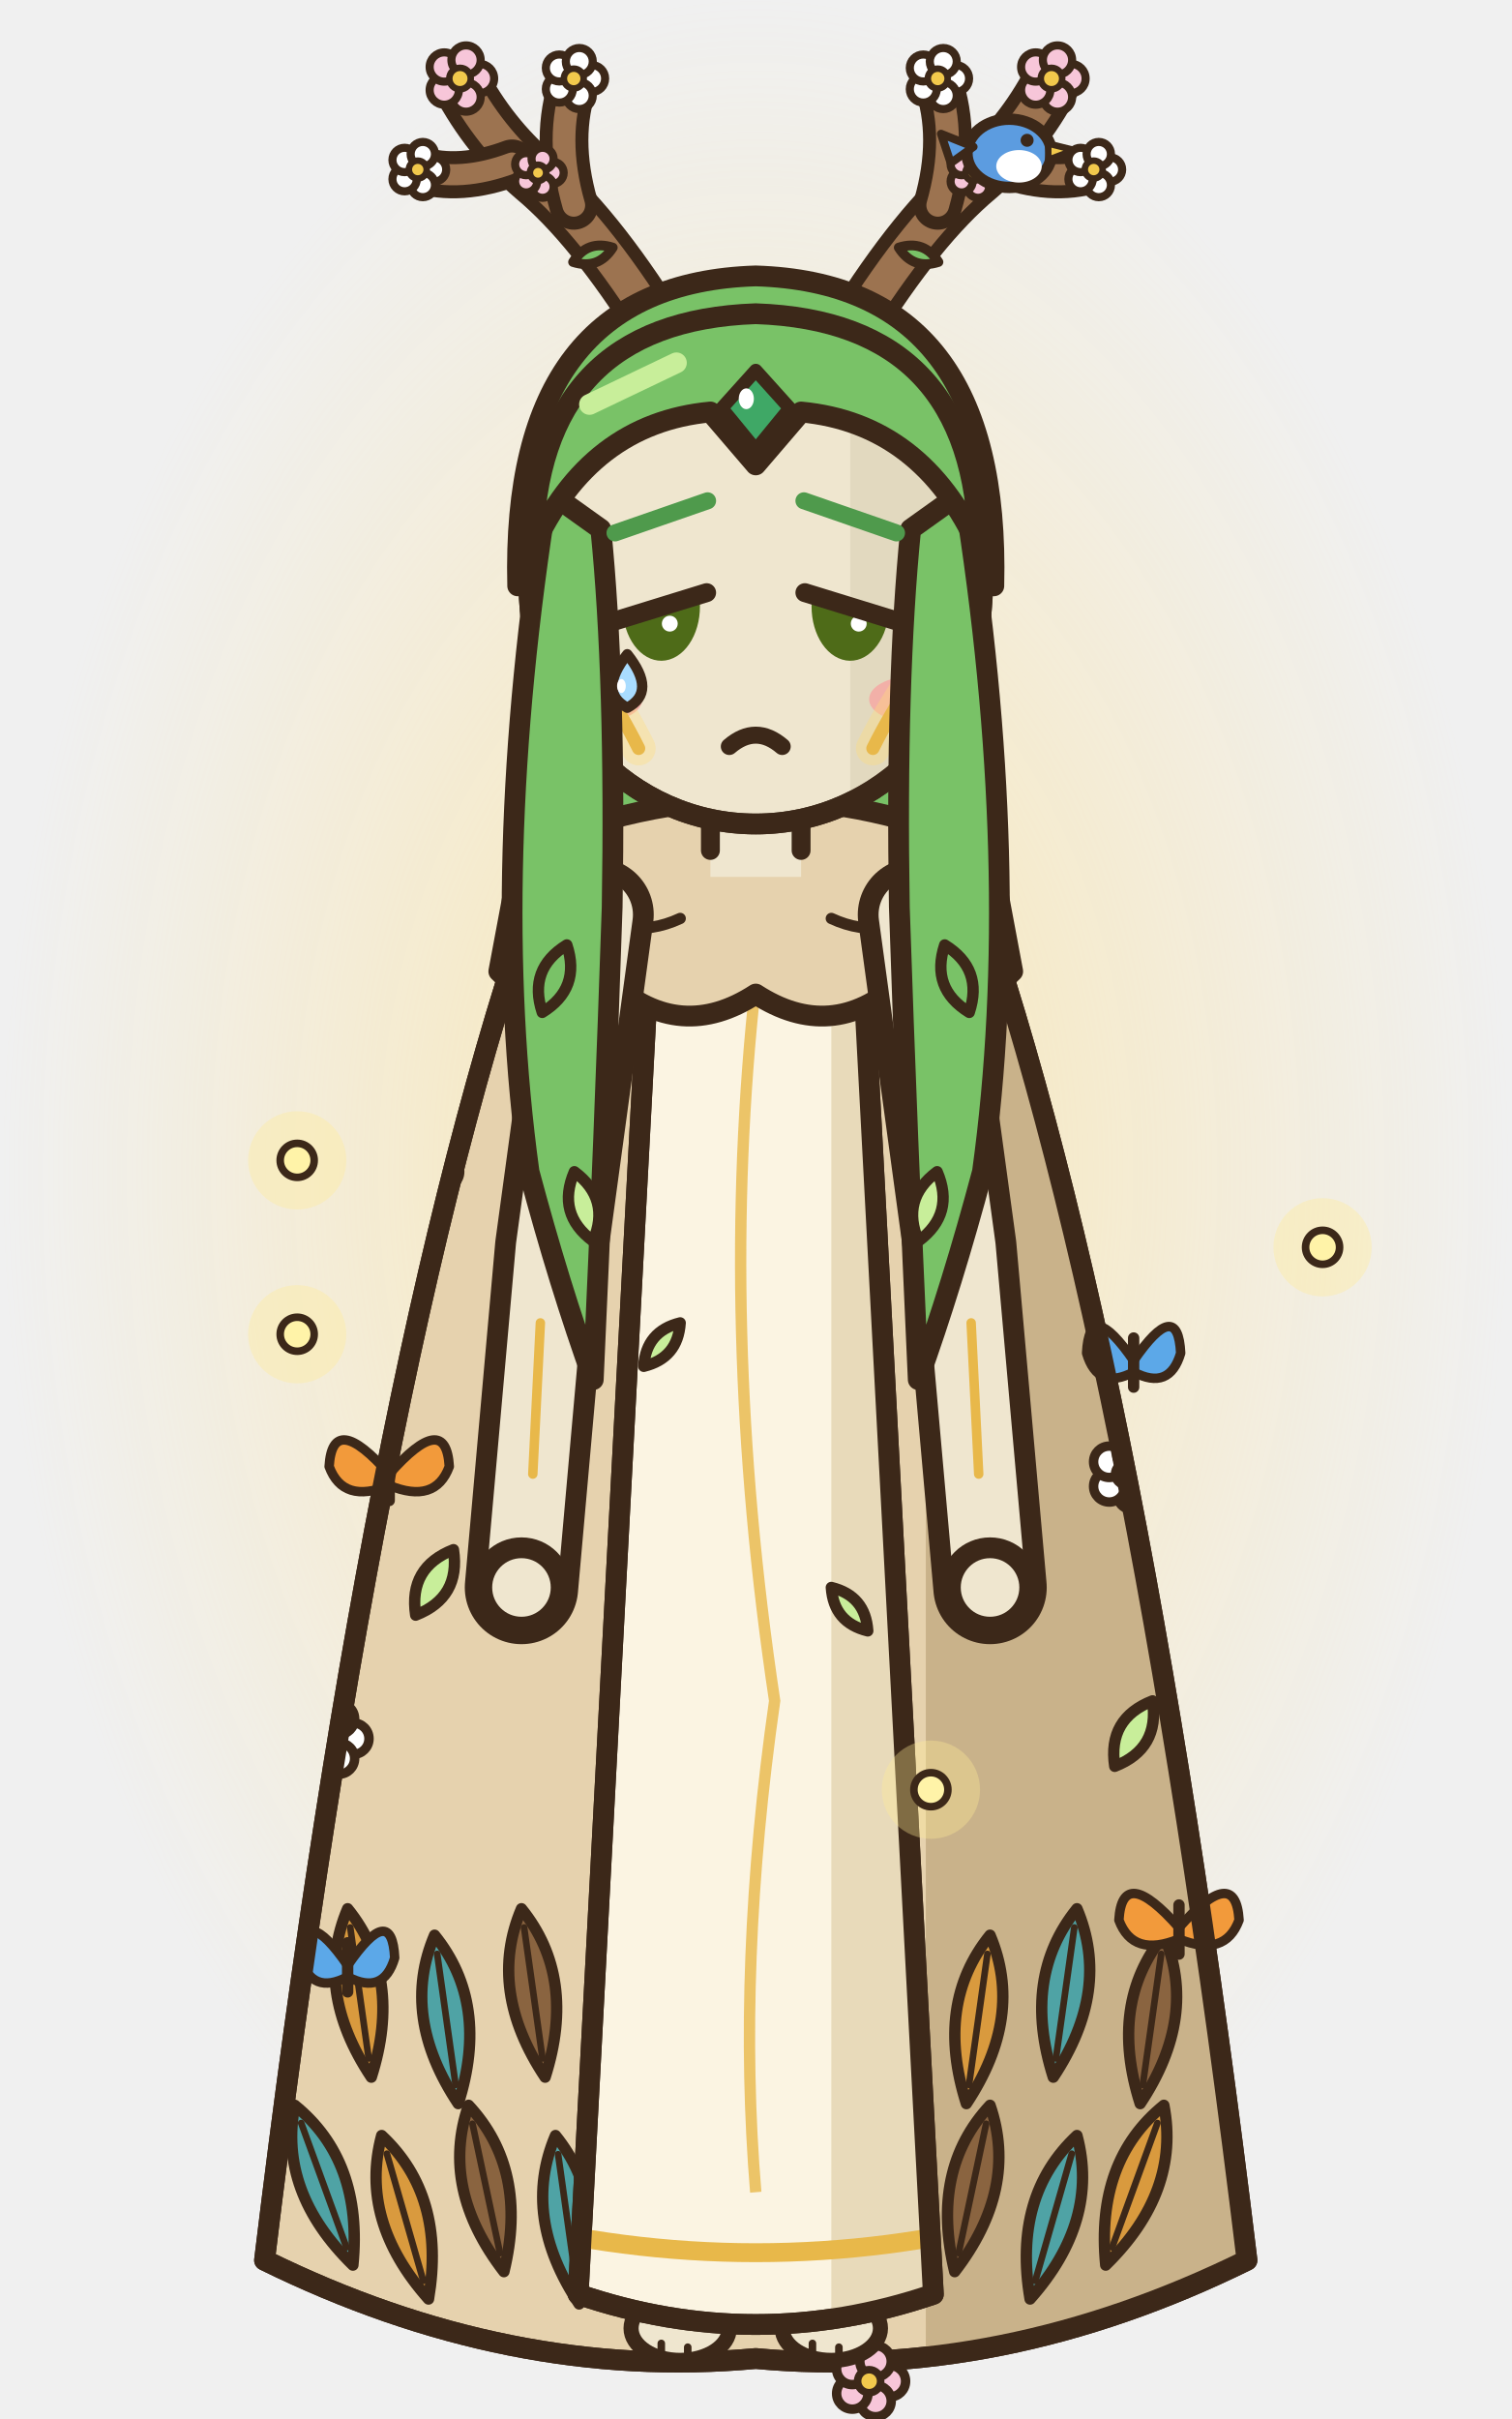
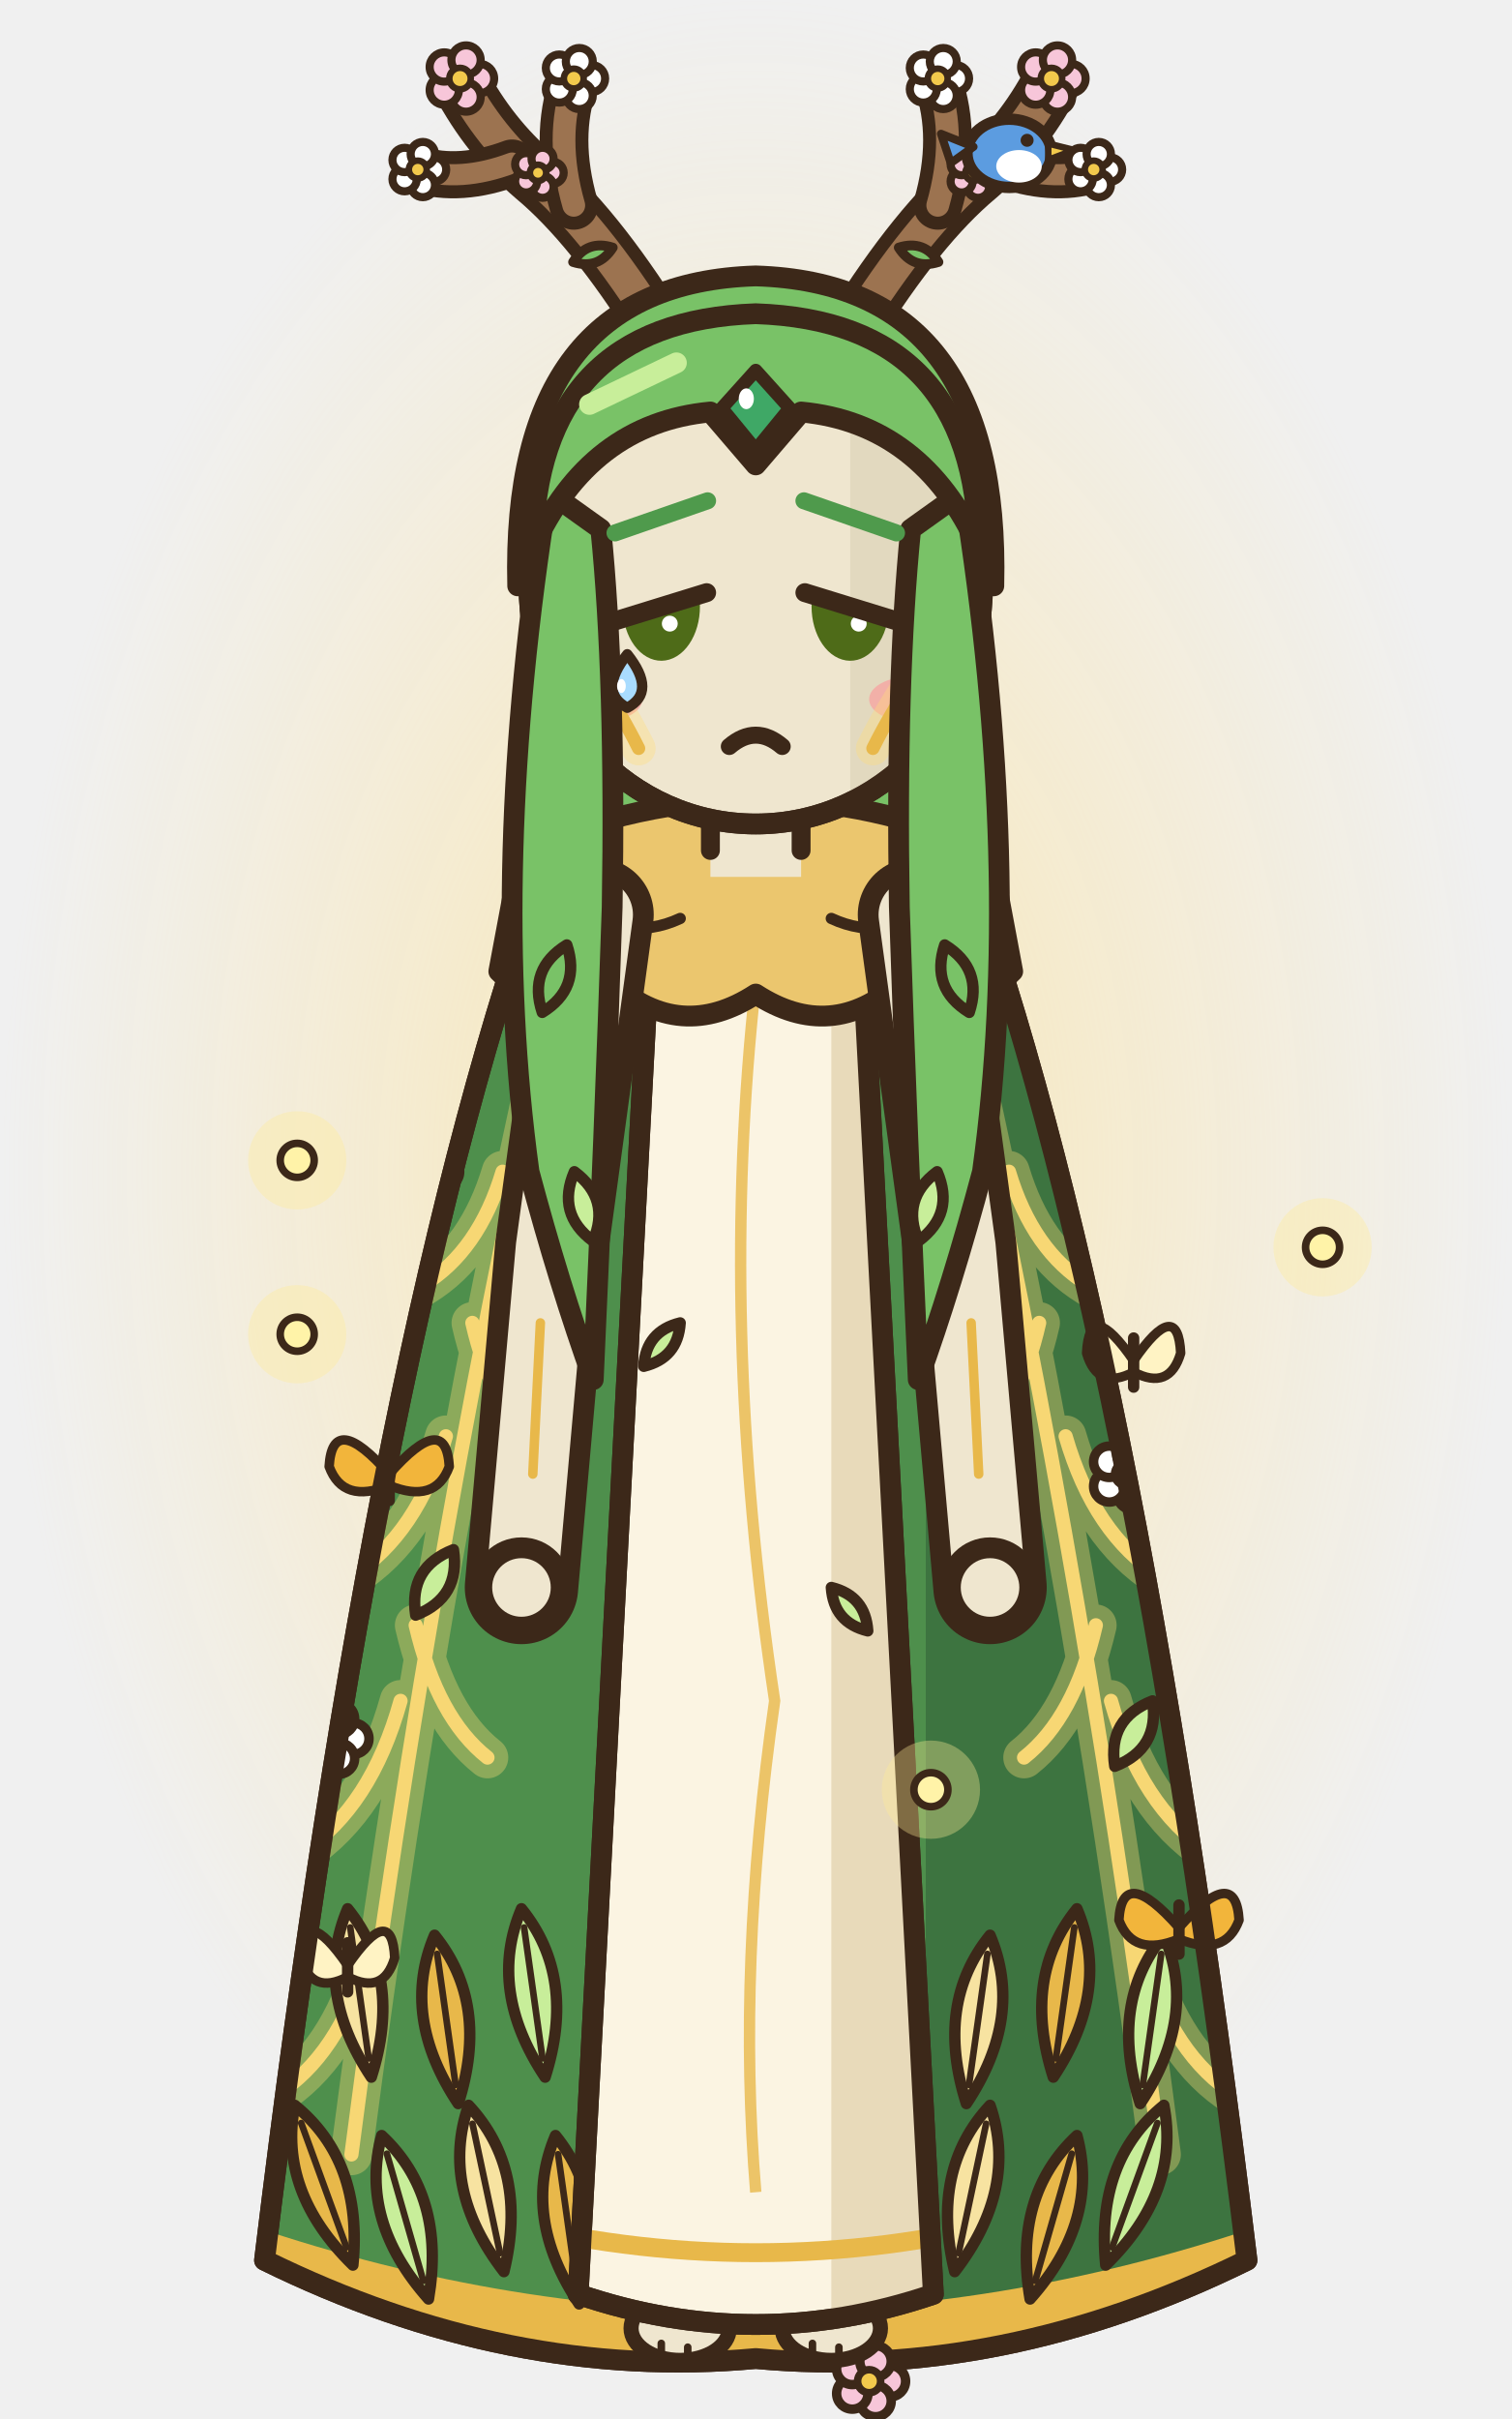
<svg xmlns="http://www.w3.org/2000/svg" width="80" height="128" viewBox="0 0 80 128">
  <defs>
    <radialGradient id="anfrontrepos0g">
      <stop offset="0" stop-color="rgb(255,225,140)" stop-opacity="0.6" />
      <stop offset="1" stop-color="rgb(255,225,140)" stop-opacity="0" />
    </radialGradient>
  </defs>
  <ellipse cx="40" cy="62" rx="40" ry="62" fill="url(#anfrontrepos0g)" />
  <circle cx="15.73" cy="61.4" r="2.6" fill="rgb(255,236,150)" fill-opacity="0.35" />
  <ellipse cx="15.73" cy="61.4" rx="0.9" ry="0.9" fill="#FFF3A8" stroke="#3C2819" stroke-width="0.4" stroke-linejoin="round" stroke-linecap="round" />
  <circle cx="49.27" cy="37.3" r="2.6" fill="rgb(255,236,150)" fill-opacity="0.35" />
  <ellipse cx="49.27" cy="37.3" rx="0.9" ry="0.9" fill="#FFF3A8" stroke="#3C2819" stroke-width="0.4" stroke-linejoin="round" stroke-linecap="round" />
  <g transform="translate(0 0)">
    <path d="M28.6,24 Q27.6,40 28.4,56 L51.6,56 Q52.4,40 51.4,24 Z" fill="#79C267" stroke="#3C2819" stroke-width="1.1" stroke-linejoin="round" stroke-linecap="round" />
    <path d="M28.6,24 Q27.6,40 28.4,56 L51.6,56 Q52.4,40 51.4,24 Z" fill="none" stroke="#3C2819" stroke-width="1.1" stroke-linejoin="round" stroke-linecap="round" />
-     <path d="M29,45.4 Q40,40.6 51,45.4 Q60,70 66,119.6 Q53,126 40,124.8 Q27,126 14,119.6 Q20,70 29,45.4 Z" fill="#E6D2AE" stroke="#3C2819" stroke-width="1.1" stroke-linejoin="round" stroke-linecap="round" />
+     <path d="M29,45.4 Q40,40.6 51,45.4 Q60,70 66,119.6 Q53,126 40,124.8 Q27,126 14,119.6 Q20,70 29,45.4 Z" fill="#4E8F4C" stroke="#3C2819" stroke-width="1.1" stroke-linejoin="round" stroke-linecap="round" />
    <clipPath id="anfrontrepos0c">
      <path d="M29,45.4 Q40,40.6 51,45.4 Q60,70 66,119.6 Q53,126 40,124.8 Q27,126 14,119.6 Q20,70 29,45.4 Z" />
    </clipPath>
    <g clip-path="url(#anfrontrepos0c)">
-       <rect x="49" y="40" width="20" height="90" fill="#C9B28A" />
+       <rect x="49" y="40" width="20" height="90" fill="#3D7440" />
+       <path d="M50,50 Q57,80 61.4,114 M53.4,62 Q54.66,66.2 57.6,68 M56.4,76 Q57.9,81.18 61.4,83.4 M58.8,90 Q60.36,95.6 64,98 M60.4,103 Q61.78,108.32 65,110.6 M55,70 Q53.98,74.48 51.6,76.4 M58,86 Q56.86,90.9 54.2,93 M30,50 Q23,80 18.6,114 M26.6,62 Q25.34,66.2 22.4,68 M23.6,76 Q22.1,81.18 18.6,83.4 M21.2,90 Q19.64,95.6 16,98 M19.6,103 Q18.22,108.32 15,110.6 M25,70 Q26.02,74.48 28.4,76.4 M22,86 Q23.14,90.9 25.8,93" fill="none" stroke="rgb(255,220,120)" stroke-width="2.2" stroke-linecap="round" opacity="0.35" />
+       <path d="M50,50 Q57,80 61.4,114 M53.4,62 Q54.66,66.2 57.6,68 M56.4,76 Q57.9,81.18 61.4,83.4 M58.8,90 Q60.36,95.6 64,98 M60.4,103 Q61.78,108.32 65,110.6 M55,70 Q53.98,74.48 51.6,76.4 M58,86 Q56.86,90.9 54.2,93 M30,50 Q23,80 18.6,114 M26.6,62 Q25.34,66.2 22.4,68 M23.6,76 Q22.1,81.18 18.6,83.4 M21.2,90 Q19.64,95.6 16,98 M19.6,103 Q18.22,108.32 15,110.6 M25,70 Q26.02,74.48 28.4,76.4 M22,86 Q23.14,90.9 25.8,93" fill="none" stroke="#F7D774" stroke-width="0.75" stroke-linecap="round" />
+       <path d="M12,118.6 Q40,128.4 68,118.6" fill="none" stroke="#E8B84A" stroke-width="2.4" />
      <g transform="translate(15.6 111.4) rotate(-20)">
-         <path d="M0,0 Q2.4,4 0,9 Q-2.4,4 0,0 Z" fill="#4FA3A5" stroke="#3C2819" stroke-width="0.6" stroke-linejoin="round" stroke-linecap="round" />
+         <path d="M0,0 Q2.4,4 0,9 Q-2.4,4 0,0 Z" fill="#E8B84A" stroke="#3C2819" stroke-width="0.6" stroke-linejoin="round" stroke-linecap="round" />
        <line x1="0" y1="1" x2="0" y2="8" stroke="#3C2819" stroke-width="0.35" stroke-linecap="round" />
      </g>
      <g transform="translate(20.2 113) rotate(-16)">
-         <path d="M0,0 Q2.4,4 0,9 Q-2.4,4 0,0 Z" fill="#D99A3E" stroke="#3C2819" stroke-width="0.6" stroke-linejoin="round" stroke-linecap="round" />
+         <path d="M0,0 Q2.4,4 0,9 Q-2.4,4 0,0 Z" fill="#C8EE9A" stroke="#3C2819" stroke-width="0.6" stroke-linejoin="round" stroke-linecap="round" />
        <line x1="0" y1="1" x2="0" y2="8" stroke="#3C2819" stroke-width="0.35" stroke-linecap="round" />
      </g>
      <g transform="translate(24.8 111.4) rotate(-12)">
-         <path d="M0,0 Q2.4,4 0,9 Q-2.4,4 0,0 Z" fill="#8A6440" stroke="#3C2819" stroke-width="0.6" stroke-linejoin="round" stroke-linecap="round" />
+         <path d="M0,0 Q2.4,4 0,9 Q-2.4,4 0,0 Z" fill="#F7E3A1" stroke="#3C2819" stroke-width="0.6" stroke-linejoin="round" stroke-linecap="round" />
        <line x1="0" y1="1" x2="0" y2="8" stroke="#3C2819" stroke-width="0.35" stroke-linecap="round" />
      </g>
      <g transform="translate(29.4 113) rotate(-8)">
-         <path d="M0,0 Q2.4,4 0,9 Q-2.4,4 0,0 Z" fill="#4FA3A5" stroke="#3C2819" stroke-width="0.6" stroke-linejoin="round" stroke-linecap="round" />
+         <path d="M0,0 Q2.4,4 0,9 Q-2.4,4 0,0 Z" fill="#E8B84A" stroke="#3C2819" stroke-width="0.6" stroke-linejoin="round" stroke-linecap="round" />
        <line x1="0" y1="1" x2="0" y2="8" stroke="#3C2819" stroke-width="0.35" stroke-linecap="round" />
      </g>
      <g transform="translate(34 111.4) rotate(-4)">
-         <path d="M0,0 Q2.4,4 0,9 Q-2.4,4 0,0 Z" fill="#D99A3E" stroke="#3C2819" stroke-width="0.6" stroke-linejoin="round" stroke-linecap="round" />
+         <path d="M0,0 Q2.4,4 0,9 Q-2.4,4 0,0 Z" fill="#C8EE9A" stroke="#3C2819" stroke-width="0.6" stroke-linejoin="round" stroke-linecap="round" />
        <line x1="0" y1="1" x2="0" y2="8" stroke="#3C2819" stroke-width="0.35" stroke-linecap="round" />
      </g>
      <g transform="translate(38.6 113) rotate(0)">
-         <path d="M0,0 Q2.4,4 0,9 Q-2.4,4 0,0 Z" fill="#8A6440" stroke="#3C2819" stroke-width="0.6" stroke-linejoin="round" stroke-linecap="round" />
+         <path d="M0,0 Q2.4,4 0,9 Q-2.4,4 0,0 Z" fill="#F7E3A1" stroke="#3C2819" stroke-width="0.6" stroke-linejoin="round" stroke-linecap="round" />
        <line x1="0" y1="1" x2="0" y2="8" stroke="#3C2819" stroke-width="0.35" stroke-linecap="round" />
      </g>
      <g transform="translate(43.2 111.4) rotate(4)">
-         <path d="M0,0 Q2.4,4 0,9 Q-2.4,4 0,0 Z" fill="#4FA3A5" stroke="#3C2819" stroke-width="0.6" stroke-linejoin="round" stroke-linecap="round" />
+         <path d="M0,0 Q2.4,4 0,9 Q-2.4,4 0,0 Z" fill="#E8B84A" stroke="#3C2819" stroke-width="0.6" stroke-linejoin="round" stroke-linecap="round" />
        <line x1="0" y1="1" x2="0" y2="8" stroke="#3C2819" stroke-width="0.35" stroke-linecap="round" />
      </g>
      <g transform="translate(47.8 113) rotate(8)">
-         <path d="M0,0 Q2.4,4 0,9 Q-2.4,4 0,0 Z" fill="#D99A3E" stroke="#3C2819" stroke-width="0.6" stroke-linejoin="round" stroke-linecap="round" />
+         <path d="M0,0 Q2.4,4 0,9 Q-2.4,4 0,0 Z" fill="#C8EE9A" stroke="#3C2819" stroke-width="0.6" stroke-linejoin="round" stroke-linecap="round" />
        <line x1="0" y1="1" x2="0" y2="8" stroke="#3C2819" stroke-width="0.35" stroke-linecap="round" />
      </g>
      <g transform="translate(52.4 111.4) rotate(12)">
-         <path d="M0,0 Q2.4,4 0,9 Q-2.4,4 0,0 Z" fill="#8A6440" stroke="#3C2819" stroke-width="0.6" stroke-linejoin="round" stroke-linecap="round" />
+         <path d="M0,0 Q2.4,4 0,9 Q-2.4,4 0,0 Z" fill="#F7E3A1" stroke="#3C2819" stroke-width="0.6" stroke-linejoin="round" stroke-linecap="round" />
        <line x1="0" y1="1" x2="0" y2="8" stroke="#3C2819" stroke-width="0.35" stroke-linecap="round" />
      </g>
      <g transform="translate(57 113) rotate(16)">
-         <path d="M0,0 Q2.4,4 0,9 Q-2.4,4 0,0 Z" fill="#4FA3A5" stroke="#3C2819" stroke-width="0.6" stroke-linejoin="round" stroke-linecap="round" />
+         <path d="M0,0 Q2.4,4 0,9 Q-2.4,4 0,0 Z" fill="#E8B84A" stroke="#3C2819" stroke-width="0.6" stroke-linejoin="round" stroke-linecap="round" />
        <line x1="0" y1="1" x2="0" y2="8" stroke="#3C2819" stroke-width="0.35" stroke-linecap="round" />
      </g>
      <g transform="translate(61.6 111.4) rotate(20)">
-         <path d="M0,0 Q2.4,4 0,9 Q-2.4,4 0,0 Z" fill="#D99A3E" stroke="#3C2819" stroke-width="0.6" stroke-linejoin="round" stroke-linecap="round" />
+         <path d="M0,0 Q2.4,4 0,9 Q-2.4,4 0,0 Z" fill="#C8EE9A" stroke="#3C2819" stroke-width="0.6" stroke-linejoin="round" stroke-linecap="round" />
        <line x1="0" y1="1" x2="0" y2="8" stroke="#3C2819" stroke-width="0.35" stroke-linecap="round" />
      </g>
      <g transform="translate(18.4 101) rotate(-8)">
-         <path d="M0,0 Q2.4,4 0,9 Q-2.4,4 0,0 Z" fill="#D99A3E" stroke="#3C2819" stroke-width="0.6" stroke-linejoin="round" stroke-linecap="round" />
+         <path d="M0,0 Q2.4,4 0,9 Q-2.4,4 0,0 Z" fill="#F7E3A1" stroke="#3C2819" stroke-width="0.6" stroke-linejoin="round" stroke-linecap="round" />
        <line x1="0" y1="1" x2="0" y2="8" stroke="#3C2819" stroke-width="0.35" stroke-linecap="round" />
      </g>
      <g transform="translate(23 102.4) rotate(-8)">
-         <path d="M0,0 Q2.4,4 0,9 Q-2.4,4 0,0 Z" fill="#4FA3A5" stroke="#3C2819" stroke-width="0.6" stroke-linejoin="round" stroke-linecap="round" />
+         <path d="M0,0 Q2.4,4 0,9 Q-2.4,4 0,0 Z" fill="#E8B84A" stroke="#3C2819" stroke-width="0.6" stroke-linejoin="round" stroke-linecap="round" />
        <line x1="0" y1="1" x2="0" y2="8" stroke="#3C2819" stroke-width="0.35" stroke-linecap="round" />
      </g>
      <g transform="translate(27.6 101) rotate(-8)">
-         <path d="M0,0 Q2.4,4 0,9 Q-2.4,4 0,0 Z" fill="#8A6440" stroke="#3C2819" stroke-width="0.6" stroke-linejoin="round" stroke-linecap="round" />
+         <path d="M0,0 Q2.4,4 0,9 Q-2.4,4 0,0 Z" fill="#C8EE9A" stroke="#3C2819" stroke-width="0.6" stroke-linejoin="round" stroke-linecap="round" />
        <line x1="0" y1="1" x2="0" y2="8" stroke="#3C2819" stroke-width="0.35" stroke-linecap="round" />
      </g>
      <g transform="translate(52.4 102.4) rotate(8)">
-         <path d="M0,0 Q2.4,4 0,9 Q-2.4,4 0,0 Z" fill="#D99A3E" stroke="#3C2819" stroke-width="0.6" stroke-linejoin="round" stroke-linecap="round" />
+         <path d="M0,0 Q2.4,4 0,9 Q-2.4,4 0,0 Z" fill="#F7E3A1" stroke="#3C2819" stroke-width="0.6" stroke-linejoin="round" stroke-linecap="round" />
        <line x1="0" y1="1" x2="0" y2="8" stroke="#3C2819" stroke-width="0.35" stroke-linecap="round" />
      </g>
      <g transform="translate(57 101) rotate(8)">
-         <path d="M0,0 Q2.4,4 0,9 Q-2.4,4 0,0 Z" fill="#4FA3A5" stroke="#3C2819" stroke-width="0.6" stroke-linejoin="round" stroke-linecap="round" />
+         <path d="M0,0 Q2.4,4 0,9 Q-2.4,4 0,0 Z" fill="#E8B84A" stroke="#3C2819" stroke-width="0.6" stroke-linejoin="round" stroke-linecap="round" />
        <line x1="0" y1="1" x2="0" y2="8" stroke="#3C2819" stroke-width="0.35" stroke-linecap="round" />
      </g>
      <g transform="translate(61.6 102.4) rotate(8)">
-         <path d="M0,0 Q2.4,4 0,9 Q-2.4,4 0,0 Z" fill="#8A6440" stroke="#3C2819" stroke-width="0.6" stroke-linejoin="round" stroke-linecap="round" />
+         <path d="M0,0 Q2.4,4 0,9 Q-2.4,4 0,0 Z" fill="#C8EE9A" stroke="#3C2819" stroke-width="0.6" stroke-linejoin="round" stroke-linecap="round" />
        <line x1="0" y1="1" x2="0" y2="8" stroke="#3C2819" stroke-width="0.35" stroke-linecap="round" />
      </g>
      <g transform="translate(19 70) rotate(-30)">
-         <path d="M0,0 Q1.6,2 0,4 Q-1.6,2 0,0 Z" fill="#79C267" stroke="#3C2819" stroke-width="0.6" stroke-linejoin="round" stroke-linecap="round" />
+         <path d="M0,0 Q1.6,2 0,4 Q-1.6,2 0,0 Z" fill="#E8B84A" stroke="#3C2819" stroke-width="0.6" stroke-linejoin="round" stroke-linecap="round" />
      </g>
      <g transform="translate(24 82) rotate(30)">
        <path d="M0,0 Q1.6,2 0,4 Q-1.6,2 0,0 Z" fill="#C8EE9A" stroke="#3C2819" stroke-width="0.6" stroke-linejoin="round" stroke-linecap="round" />
      </g>
      <g transform="translate(58 66) rotate(-30)">
-         <path d="M0,0 Q1.6,2 0,4 Q-1.6,2 0,0 Z" fill="#79C267" stroke="#3C2819" stroke-width="0.6" stroke-linejoin="round" stroke-linecap="round" />
+         <path d="M0,0 Q1.6,2 0,4 Q-1.6,2 0,0 Z" fill="#E8B84A" stroke="#3C2819" stroke-width="0.6" stroke-linejoin="round" stroke-linecap="round" />
      </g>
      <g transform="translate(61 90) rotate(30)">
        <path d="M0,0 Q1.6,2 0,4 Q-1.6,2 0,0 Z" fill="#C8EE9A" stroke="#3C2819" stroke-width="0.6" stroke-linejoin="round" stroke-linecap="round" />
      </g>
      <ellipse cx="23.5" cy="62" rx="0.83" ry="0.83" fill="#FFFFFF" stroke="#3C2819" stroke-width="0.5" stroke-linejoin="round" stroke-linecap="round" />
      <ellipse cx="22.74" cy="63.05" rx="0.83" ry="0.83" fill="#FFFFFF" stroke="#3C2819" stroke-width="0.5" stroke-linejoin="round" stroke-linecap="round" />
      <ellipse cx="21.51" cy="62.65" rx="0.83" ry="0.83" fill="#FFFFFF" stroke="#3C2819" stroke-width="0.5" stroke-linejoin="round" stroke-linecap="round" />
      <ellipse cx="21.51" cy="61.35" rx="0.83" ry="0.83" fill="#FFFFFF" stroke="#3C2819" stroke-width="0.5" stroke-linejoin="round" stroke-linecap="round" />
      <ellipse cx="22.74" cy="60.95" rx="0.83" ry="0.83" fill="#FFFFFF" stroke="#3C2819" stroke-width="0.5" stroke-linejoin="round" stroke-linecap="round" />
      <ellipse cx="22.4" cy="62" rx="0.61" ry="0.61" fill="#F2C94C" stroke="#3C2819" stroke-width="0.4" stroke-linejoin="round" stroke-linecap="round" />
      <ellipse cx="60.7" cy="78" rx="0.83" ry="0.83" fill="#FFFFFF" stroke="#3C2819" stroke-width="0.5" stroke-linejoin="round" stroke-linecap="round" />
      <ellipse cx="59.94" cy="79.05" rx="0.83" ry="0.83" fill="#FFFFFF" stroke="#3C2819" stroke-width="0.5" stroke-linejoin="round" stroke-linecap="round" />
      <ellipse cx="58.71" cy="78.65" rx="0.83" ry="0.83" fill="#FFFFFF" stroke="#3C2819" stroke-width="0.5" stroke-linejoin="round" stroke-linecap="round" />
      <ellipse cx="58.71" cy="77.35" rx="0.83" ry="0.83" fill="#FFFFFF" stroke="#3C2819" stroke-width="0.5" stroke-linejoin="round" stroke-linecap="round" />
      <ellipse cx="59.94" cy="76.95" rx="0.83" ry="0.83" fill="#FFFFFF" stroke="#3C2819" stroke-width="0.5" stroke-linejoin="round" stroke-linecap="round" />
      <ellipse cx="59.6" cy="78" rx="0.61" ry="0.61" fill="#F2C94C" stroke="#3C2819" stroke-width="0.4" stroke-linejoin="round" stroke-linecap="round" />
      <ellipse cx="18.7" cy="92" rx="0.83" ry="0.83" fill="#FFFFFF" stroke="#3C2819" stroke-width="0.5" stroke-linejoin="round" stroke-linecap="round" />
      <ellipse cx="17.94" cy="93.05" rx="0.83" ry="0.83" fill="#FFFFFF" stroke="#3C2819" stroke-width="0.5" stroke-linejoin="round" stroke-linecap="round" />
      <ellipse cx="16.71" cy="92.65" rx="0.83" ry="0.83" fill="#FFFFFF" stroke="#3C2819" stroke-width="0.5" stroke-linejoin="round" stroke-linecap="round" />
      <ellipse cx="16.71" cy="91.35" rx="0.83" ry="0.83" fill="#FFFFFF" stroke="#3C2819" stroke-width="0.5" stroke-linejoin="round" stroke-linecap="round" />
      <ellipse cx="17.94" cy="90.95" rx="0.83" ry="0.83" fill="#FFFFFF" stroke="#3C2819" stroke-width="0.5" stroke-linejoin="round" stroke-linecap="round" />
      <ellipse cx="17.6" cy="92" rx="0.61" ry="0.61" fill="#F2C94C" stroke="#3C2819" stroke-width="0.4" stroke-linejoin="round" stroke-linecap="round" />
    </g>
    <g transform="translate(20.6 78)">
-       <path d="M0,0 Q-3,-3.4 -3.18,-0.4 Q-2.44,1.6 0,0.6 Z" fill="#F29A3B" stroke="#3C2819" stroke-width="0.5" stroke-linejoin="round" stroke-linecap="round" />
-       <path d="M0,0 Q3,-3.4 3.18,-0.4 Q2.44,1.6 0,0.6 Z" fill="#F29A3B" stroke="#3C2819" stroke-width="0.5" stroke-linejoin="round" stroke-linecap="round" />
+       <path d="M0,0 Q-3,-3.4 -3.18,-0.4 Q-2.44,1.6 0,0.6 Z" fill="#F2B53B" stroke="#3C2819" stroke-width="0.5" stroke-linejoin="round" stroke-linecap="round" />
+       <path d="M0,0 Q3,-3.4 3.18,-0.4 Q2.44,1.6 0,0.6 Z" fill="#F2B53B" stroke="#3C2819" stroke-width="0.5" stroke-linejoin="round" stroke-linecap="round" />
      <line x1="0" y1="-1.2" x2="0" y2="1.4" stroke="#3C2819" stroke-width="0.6" stroke-linecap="round" />
    </g>
    <g transform="translate(60 72)">
-       <path d="M0,0 Q-2.34,-3.4 -2.49,-0.4 Q-1.9,1.6 0,0.6 Z" fill="#5CA8E8" stroke="#3C2819" stroke-width="0.5" stroke-linejoin="round" stroke-linecap="round" />
-       <path d="M0,0 Q2.34,-3.4 2.49,-0.4 Q1.9,1.6 0,0.6 Z" fill="#5CA8E8" stroke="#3C2819" stroke-width="0.5" stroke-linejoin="round" stroke-linecap="round" />
+       <path d="M0,0 Q-2.34,-3.4 -2.49,-0.4 Q-1.9,1.6 0,0.6 Z" fill="#FFF3C4" stroke="#3C2819" stroke-width="0.5" stroke-linejoin="round" stroke-linecap="round" />
+       <path d="M0,0 Q2.34,-3.4 2.49,-0.4 Q1.9,1.6 0,0.6 Z" fill="#FFF3C4" stroke="#3C2819" stroke-width="0.5" stroke-linejoin="round" stroke-linecap="round" />
      <line x1="0" y1="-1.2" x2="0" y2="1.4" stroke="#3C2819" stroke-width="0.6" stroke-linecap="round" />
    </g>
    <g transform="translate(62.4 102)">
-       <path d="M0,0 Q-3,-3.4 -3.18,-0.4 Q-2.44,1.6 0,0.6 Z" fill="#F29A3B" stroke="#3C2819" stroke-width="0.5" stroke-linejoin="round" stroke-linecap="round" />
-       <path d="M0,0 Q3,-3.4 3.18,-0.4 Q2.44,1.6 0,0.6 Z" fill="#F29A3B" stroke="#3C2819" stroke-width="0.5" stroke-linejoin="round" stroke-linecap="round" />
+       <path d="M0,0 Q-3,-3.4 -3.18,-0.4 Q-2.44,1.6 0,0.6 Z" fill="#F2B53B" stroke="#3C2819" stroke-width="0.5" stroke-linejoin="round" stroke-linecap="round" />
+       <path d="M0,0 Q3,-3.4 3.18,-0.4 Q2.44,1.6 0,0.6 Z" fill="#F2B53B" stroke="#3C2819" stroke-width="0.5" stroke-linejoin="round" stroke-linecap="round" />
      <line x1="0" y1="-1.2" x2="0" y2="1.4" stroke="#3C2819" stroke-width="0.6" stroke-linecap="round" />
    </g>
    <g transform="translate(18.4 104)">
-       <path d="M0,0 Q-2.34,-3.4 -2.49,-0.4 Q-1.9,1.6 0,0.6 Z" fill="#5CA8E8" stroke="#3C2819" stroke-width="0.5" stroke-linejoin="round" stroke-linecap="round" />
-       <path d="M0,0 Q2.34,-3.4 2.49,-0.4 Q1.9,1.6 0,0.6 Z" fill="#5CA8E8" stroke="#3C2819" stroke-width="0.5" stroke-linejoin="round" stroke-linecap="round" />
+       <path d="M0,0 Q-2.34,-3.4 -2.49,-0.4 Q-1.9,1.6 0,0.6 Z" fill="#FFF3C4" stroke="#3C2819" stroke-width="0.5" stroke-linejoin="round" stroke-linecap="round" />
+       <path d="M0,0 Q2.34,-3.4 2.49,-0.4 Q1.9,1.6 0,0.6 Z" fill="#FFF3C4" stroke="#3C2819" stroke-width="0.5" stroke-linejoin="round" stroke-linecap="round" />
      <line x1="0" y1="-1.2" x2="0" y2="1.4" stroke="#3C2819" stroke-width="0.6" stroke-linecap="round" />
    </g>
    <path d="M29,45.4 Q40,40.6 51,45.4 Q60,70 66,119.6 Q53,126 40,124.8 Q27,126 14,119.6 Q20,70 29,45.4 Z" fill="none" stroke="#3C2819" stroke-width="1.1" stroke-linejoin="round" stroke-linecap="round" />
    <ellipse cx="47.1" cy="126" rx="0.83" ry="0.83" fill="#F7C6D9" stroke="#3C2819" stroke-width="0.5" stroke-linejoin="round" stroke-linecap="round" />
    <ellipse cx="46.34" cy="127.05" rx="0.83" ry="0.83" fill="#F7C6D9" stroke="#3C2819" stroke-width="0.5" stroke-linejoin="round" stroke-linecap="round" />
    <ellipse cx="45.11" cy="126.65" rx="0.83" ry="0.83" fill="#F7C6D9" stroke="#3C2819" stroke-width="0.5" stroke-linejoin="round" stroke-linecap="round" />
    <ellipse cx="45.11" cy="125.35" rx="0.83" ry="0.83" fill="#F7C6D9" stroke="#3C2819" stroke-width="0.5" stroke-linejoin="round" stroke-linecap="round" />
    <ellipse cx="46.34" cy="124.95" rx="0.83" ry="0.83" fill="#F7C6D9" stroke="#3C2819" stroke-width="0.5" stroke-linejoin="round" stroke-linecap="round" />
    <ellipse cx="46" cy="126" rx="0.61" ry="0.61" fill="#F2C94C" stroke="#3C2819" stroke-width="0.4" stroke-linejoin="round" stroke-linecap="round" />
    <ellipse cx="36" cy="123.2" rx="2.6" ry="1.7" fill="#EFE6CF" stroke="#3C2819" stroke-width="0.8" stroke-linejoin="round" stroke-linecap="round" />
    <line x1="35" y1="124" x2="35" y2="124.8" stroke="#3C2819" stroke-width="0.4" stroke-linecap="round" />
    <line x1="36.4" y1="124.2" x2="36.4" y2="124.9" stroke="#3C2819" stroke-width="0.4" stroke-linecap="round" />
    <ellipse cx="44" cy="123.2" rx="2.6" ry="1.7" fill="#EFE6CF" stroke="#3C2819" stroke-width="0.8" stroke-linejoin="round" stroke-linecap="round" />
    <line x1="43" y1="124" x2="43" y2="124.8" stroke="#3C2819" stroke-width="0.4" stroke-linecap="round" />
    <line x1="44.4" y1="124.2" x2="44.4" y2="124.9" stroke="#3C2819" stroke-width="0.4" stroke-linecap="round" />
    <path d="M34.6,46 Q40,44.4 45.4,46 L49.4,121.4 Q40,124.6 30.6,121.4 Z" fill="#FBF4E2" stroke="#3C2819" stroke-width="1.1" stroke-linejoin="round" stroke-linecap="round" />
    <clipPath id="anfrontrepos0d">
      <path d="M34.6,46 Q40,44.4 45.4,46 L49.4,121.4 Q40,124.6 30.6,121.4 Z" />
    </clipPath>
    <g clip-path="url(#anfrontrepos0d)">
      <rect x="44" y="40" width="12" height="90" fill="#E8DABA" />
      <path d="M26,117.4 Q40,121 54,117.4" fill="none" stroke="#E8B84A" stroke-width="1" />
      <path d="M40,52 Q38,70 41,90 Q39,104 40,116" fill="none" stroke="#E8B84A" stroke-width="0.6" opacity="0.8" />
      <g transform="translate(36 70) rotate(40)">
        <path d="M0,0 Q1.1,1.5 0,3 Q-1.1,1.5 0,0 Z" fill="#C8EE9A" stroke="#3C2819" stroke-width="0.6" stroke-linejoin="round" stroke-linecap="round" />
      </g>
      <g transform="translate(44 84) rotate(-40)">
        <path d="M0,0 Q1.1,1.5 0,3 Q-1.1,1.5 0,0 Z" fill="#C8EE9A" stroke="#3C2819" stroke-width="0.6" stroke-linejoin="round" stroke-linecap="round" />
      </g>
    </g>
    <path d="M34.6,46 Q40,44.4 45.4,46 L49.4,121.4 Q40,124.6 30.6,121.4 Z" fill="none" stroke="#3C2819" stroke-width="1.1" stroke-linejoin="round" stroke-linecap="round" />
-     <path d="M27.6,45 Q40,39.6 52.4,45 L53.6,51.4 Q50.6,54.4 47.6,52 Q44,55.2 40,52.6 Q36,55.2 32.4,52 Q29.4,54.4 26.4,51.4 Z" fill="#E6D2AE" stroke="#3C2819" stroke-width="1.1" stroke-linejoin="round" stroke-linecap="round" />
+     <path d="M27.6,45 Q40,39.6 52.4,45 L53.6,51.4 Q50.6,54.4 47.6,52 Q44,55.2 40,52.6 Q36,55.2 32.4,52 Q29.4,54.4 26.4,51.4 Z" fill="#EBC66E" stroke="#3C2819" stroke-width="1.1" stroke-linejoin="round" stroke-linecap="round" />
    <path d="M30,47.6 Q33,50 36,48.6 M44,48.6 Q47,50 50,47.6" fill="none" stroke="#3C2819" stroke-width="0.6" stroke-linejoin="round" stroke-linecap="round" />
    <path d="M31.6,48.4 L29.2,66 L27.6,84" fill="none" stroke="#3C2819" stroke-width="6" stroke-linecap="round" stroke-linejoin="round" />
    <path d="M31.6,48.4 L29.2,66 L27.6,84" fill="none" stroke="#EFE6CF" stroke-width="3.8" stroke-linecap="round" stroke-linejoin="round" />
    <ellipse cx="27.6" cy="84" rx="2.1" ry="2.1" fill="#EFE6CF" stroke="#3C2819" stroke-width="1.1" stroke-linejoin="round" stroke-linecap="round" />
    <path d="M48.4,48.4 L50.8,66 L52.4,84" fill="none" stroke="#3C2819" stroke-width="6" stroke-linecap="round" stroke-linejoin="round" />
    <path d="M48.4,48.4 L50.8,66 L52.4,84" fill="none" stroke="#EFE6CF" stroke-width="3.8" stroke-linecap="round" stroke-linejoin="round" />
    <ellipse cx="52.4" cy="84" rx="2.1" ry="2.1" fill="#EFE6CF" stroke="#3C2819" stroke-width="1.1" stroke-linejoin="round" stroke-linecap="round" />
    <line x1="28.6" y1="70" x2="28.2" y2="78" stroke="#E8B84A" stroke-width="0.5" stroke-linecap="round" />
    <line x1="51.4" y1="70" x2="51.8" y2="78" stroke="#E8B84A" stroke-width="0.5" stroke-linecap="round" />
    <rect x="37.6" y="38" width="4.8" height="8.4" fill="#EFE6CF" />
    <line x1="37.6" y1="38" x2="37.6" y2="45" stroke="#3C2819" stroke-width="1" stroke-linecap="round" />
    <line x1="42.4" y1="38" x2="42.4" y2="45" stroke="#3C2819" stroke-width="1" stroke-linecap="round" />
    <g transform="translate(0 -2)">
      <g transform="translate(40 19.4) scale(0.86) translate(-40 -19.4)">
        <path d="M46,19.4 Q50,13 53.6,10 Q56.4,7.6 58.2,4.2" fill="none" stroke="#3C2819" stroke-width="3.6" stroke-linecap="round" stroke-linejoin="round" />
        <path d="M46,19.4 Q50,13 53.6,10 Q56.4,7.6 58.2,4.2" fill="none" stroke="#9C7350" stroke-width="2" stroke-linecap="round" stroke-linejoin="round" />
        <path d="M51.2,11.8 Q52.4,7.6 51.2,4.2" fill="none" stroke="#3C2819" stroke-width="3" stroke-linecap="round" stroke-linejoin="round" />
        <path d="M51.2,11.8 Q52.4,7.6 51.2,4.2" fill="none" stroke="#9C7350" stroke-width="1.4" stroke-linecap="round" stroke-linejoin="round" />
        <path d="M55,9.2 Q58.2,10.4 60.8,9.6" fill="none" stroke="#3C2819" stroke-width="2.9" stroke-linecap="round" stroke-linejoin="round" />
        <path d="M55,9.2 Q58.2,10.4 60.8,9.6" fill="none" stroke="#9C7350" stroke-width="1.3" stroke-linecap="round" stroke-linejoin="round" />
        <ellipse cx="59.4" cy="4" rx="0.9" ry="0.9" fill="#F7C6D9" stroke="#3C2819" stroke-width="0.5" stroke-linejoin="round" stroke-linecap="round" />
        <ellipse cx="58.57" cy="5.14" rx="0.9" ry="0.9" fill="#F7C6D9" stroke="#3C2819" stroke-width="0.5" stroke-linejoin="round" stroke-linecap="round" />
        <ellipse cx="57.23" cy="4.71" rx="0.9" ry="0.9" fill="#F7C6D9" stroke="#3C2819" stroke-width="0.5" stroke-linejoin="round" stroke-linecap="round" />
        <ellipse cx="57.23" cy="3.29" rx="0.9" ry="0.9" fill="#F7C6D9" stroke="#3C2819" stroke-width="0.5" stroke-linejoin="round" stroke-linecap="round" />
        <ellipse cx="58.57" cy="2.86" rx="0.9" ry="0.9" fill="#F7C6D9" stroke="#3C2819" stroke-width="0.5" stroke-linejoin="round" stroke-linecap="round" />
        <ellipse cx="58.2" cy="4" rx="0.66" ry="0.66" fill="#F2C94C" stroke="#3C2819" stroke-width="0.4" stroke-linejoin="round" stroke-linecap="round" />
        <ellipse cx="52.3" cy="4" rx="0.83" ry="0.83" fill="#FFFFFF" stroke="#3C2819" stroke-width="0.5" stroke-linejoin="round" stroke-linecap="round" />
        <ellipse cx="51.54" cy="5.05" rx="0.83" ry="0.83" fill="#FFFFFF" stroke="#3C2819" stroke-width="0.5" stroke-linejoin="round" stroke-linecap="round" />
        <ellipse cx="50.31" cy="4.65" rx="0.83" ry="0.83" fill="#FFFFFF" stroke="#3C2819" stroke-width="0.5" stroke-linejoin="round" stroke-linecap="round" />
        <ellipse cx="50.31" cy="3.35" rx="0.83" ry="0.83" fill="#FFFFFF" stroke="#3C2819" stroke-width="0.5" stroke-linejoin="round" stroke-linecap="round" />
        <ellipse cx="51.54" cy="2.95" rx="0.83" ry="0.83" fill="#FFFFFF" stroke="#3C2819" stroke-width="0.5" stroke-linejoin="round" stroke-linecap="round" />
        <ellipse cx="51.2" cy="4" rx="0.61" ry="0.61" fill="#F2C94C" stroke="#3C2819" stroke-width="0.4" stroke-linejoin="round" stroke-linecap="round" />
        <ellipse cx="61.8" cy="9.6" rx="0.75" ry="0.75" fill="#FFFFFF" stroke="#3C2819" stroke-width="0.5" stroke-linejoin="round" stroke-linecap="round" />
        <ellipse cx="61.11" cy="10.55" rx="0.75" ry="0.75" fill="#FFFFFF" stroke="#3C2819" stroke-width="0.5" stroke-linejoin="round" stroke-linecap="round" />
        <ellipse cx="59.99" cy="10.19" rx="0.75" ry="0.75" fill="#FFFFFF" stroke="#3C2819" stroke-width="0.5" stroke-linejoin="round" stroke-linecap="round" />
        <ellipse cx="59.99" cy="9.01" rx="0.75" ry="0.75" fill="#FFFFFF" stroke="#3C2819" stroke-width="0.5" stroke-linejoin="round" stroke-linecap="round" />
        <ellipse cx="61.11" cy="8.65" rx="0.75" ry="0.75" fill="#FFFFFF" stroke="#3C2819" stroke-width="0.5" stroke-linejoin="round" stroke-linecap="round" />
        <ellipse cx="60.8" cy="9.6" rx="0.55" ry="0.55" fill="#F2C94C" stroke="#3C2819" stroke-width="0.4" stroke-linejoin="round" stroke-linecap="round" />
        <ellipse cx="54.3" cy="9.8" rx="0.68" ry="0.68" fill="#F7C6D9" stroke="#3C2819" stroke-width="0.5" stroke-linejoin="round" stroke-linecap="round" />
        <ellipse cx="53.68" cy="10.66" rx="0.68" ry="0.68" fill="#F7C6D9" stroke="#3C2819" stroke-width="0.5" stroke-linejoin="round" stroke-linecap="round" />
        <ellipse cx="52.67" cy="10.33" rx="0.68" ry="0.68" fill="#F7C6D9" stroke="#3C2819" stroke-width="0.5" stroke-linejoin="round" stroke-linecap="round" />
        <ellipse cx="52.67" cy="9.27" rx="0.68" ry="0.68" fill="#F7C6D9" stroke="#3C2819" stroke-width="0.5" stroke-linejoin="round" stroke-linecap="round" />
        <ellipse cx="53.68" cy="8.94" rx="0.68" ry="0.68" fill="#F7C6D9" stroke="#3C2819" stroke-width="0.5" stroke-linejoin="round" stroke-linecap="round" />
        <ellipse cx="53.4" cy="9.8" rx="0.5" ry="0.5" fill="#F2C94C" stroke="#3C2819" stroke-width="0.4" stroke-linejoin="round" stroke-linecap="round" />
        <g transform="translate(48.8 14.4) rotate(-70)">
          <path d="M0,0 Q1,1.3 0,2.6 Q-1,1.3 0,0 Z" fill="#79C267" stroke="#3C2819" stroke-width="0.6" stroke-linejoin="round" stroke-linecap="round" />
        </g>
        <path d="M34,19.4 Q30,13 26.4,10 Q23.6,7.6 21.8,4.2" fill="none" stroke="#3C2819" stroke-width="3.6" stroke-linecap="round" stroke-linejoin="round" />
        <path d="M34,19.4 Q30,13 26.4,10 Q23.6,7.6 21.8,4.2" fill="none" stroke="#9C7350" stroke-width="2" stroke-linecap="round" stroke-linejoin="round" />
        <path d="M28.8,11.8 Q27.6,7.6 28.8,4.2" fill="none" stroke="#3C2819" stroke-width="3" stroke-linecap="round" stroke-linejoin="round" />
        <path d="M28.8,11.8 Q27.6,7.6 28.8,4.2" fill="none" stroke="#9C7350" stroke-width="1.4" stroke-linecap="round" stroke-linejoin="round" />
        <path d="M25,9.2 Q21.8,10.4 19.2,9.6" fill="none" stroke="#3C2819" stroke-width="2.9" stroke-linecap="round" stroke-linejoin="round" />
        <path d="M25,9.2 Q21.8,10.4 19.2,9.6" fill="none" stroke="#9C7350" stroke-width="1.3" stroke-linecap="round" stroke-linejoin="round" />
        <ellipse cx="23" cy="4" rx="0.9" ry="0.9" fill="#F7C6D9" stroke="#3C2819" stroke-width="0.5" stroke-linejoin="round" stroke-linecap="round" />
        <ellipse cx="22.17" cy="5.14" rx="0.9" ry="0.9" fill="#F7C6D9" stroke="#3C2819" stroke-width="0.5" stroke-linejoin="round" stroke-linecap="round" />
        <ellipse cx="20.83" cy="4.71" rx="0.9" ry="0.9" fill="#F7C6D9" stroke="#3C2819" stroke-width="0.5" stroke-linejoin="round" stroke-linecap="round" />
        <ellipse cx="20.83" cy="3.29" rx="0.9" ry="0.9" fill="#F7C6D9" stroke="#3C2819" stroke-width="0.5" stroke-linejoin="round" stroke-linecap="round" />
        <ellipse cx="22.17" cy="2.86" rx="0.9" ry="0.9" fill="#F7C6D9" stroke="#3C2819" stroke-width="0.5" stroke-linejoin="round" stroke-linecap="round" />
        <ellipse cx="21.8" cy="4" rx="0.66" ry="0.66" fill="#F2C94C" stroke="#3C2819" stroke-width="0.4" stroke-linejoin="round" stroke-linecap="round" />
        <ellipse cx="29.9" cy="4" rx="0.83" ry="0.83" fill="#FFFFFF" stroke="#3C2819" stroke-width="0.5" stroke-linejoin="round" stroke-linecap="round" />
        <ellipse cx="29.14" cy="5.05" rx="0.83" ry="0.83" fill="#FFFFFF" stroke="#3C2819" stroke-width="0.5" stroke-linejoin="round" stroke-linecap="round" />
        <ellipse cx="27.91" cy="4.65" rx="0.83" ry="0.83" fill="#FFFFFF" stroke="#3C2819" stroke-width="0.5" stroke-linejoin="round" stroke-linecap="round" />
        <ellipse cx="27.91" cy="3.35" rx="0.83" ry="0.83" fill="#FFFFFF" stroke="#3C2819" stroke-width="0.5" stroke-linejoin="round" stroke-linecap="round" />
        <ellipse cx="29.14" cy="2.95" rx="0.83" ry="0.83" fill="#FFFFFF" stroke="#3C2819" stroke-width="0.5" stroke-linejoin="round" stroke-linecap="round" />
        <ellipse cx="28.8" cy="4" rx="0.61" ry="0.61" fill="#F2C94C" stroke="#3C2819" stroke-width="0.4" stroke-linejoin="round" stroke-linecap="round" />
        <ellipse cx="20.2" cy="9.6" rx="0.75" ry="0.75" fill="#FFFFFF" stroke="#3C2819" stroke-width="0.5" stroke-linejoin="round" stroke-linecap="round" />
        <ellipse cx="19.51" cy="10.55" rx="0.75" ry="0.75" fill="#FFFFFF" stroke="#3C2819" stroke-width="0.5" stroke-linejoin="round" stroke-linecap="round" />
        <ellipse cx="18.39" cy="10.19" rx="0.75" ry="0.75" fill="#FFFFFF" stroke="#3C2819" stroke-width="0.5" stroke-linejoin="round" stroke-linecap="round" />
        <ellipse cx="18.39" cy="9.01" rx="0.75" ry="0.75" fill="#FFFFFF" stroke="#3C2819" stroke-width="0.5" stroke-linejoin="round" stroke-linecap="round" />
        <ellipse cx="19.51" cy="8.65" rx="0.75" ry="0.75" fill="#FFFFFF" stroke="#3C2819" stroke-width="0.5" stroke-linejoin="round" stroke-linecap="round" />
        <ellipse cx="19.2" cy="9.6" rx="0.55" ry="0.55" fill="#F2C94C" stroke="#3C2819" stroke-width="0.4" stroke-linejoin="round" stroke-linecap="round" />
        <ellipse cx="27.5" cy="9.8" rx="0.68" ry="0.68" fill="#F7C6D9" stroke="#3C2819" stroke-width="0.5" stroke-linejoin="round" stroke-linecap="round" />
        <ellipse cx="26.88" cy="10.66" rx="0.68" ry="0.68" fill="#F7C6D9" stroke="#3C2819" stroke-width="0.5" stroke-linejoin="round" stroke-linecap="round" />
        <ellipse cx="25.87" cy="10.33" rx="0.68" ry="0.68" fill="#F7C6D9" stroke="#3C2819" stroke-width="0.5" stroke-linejoin="round" stroke-linecap="round" />
        <ellipse cx="25.87" cy="9.27" rx="0.68" ry="0.68" fill="#F7C6D9" stroke="#3C2819" stroke-width="0.5" stroke-linejoin="round" stroke-linecap="round" />
        <ellipse cx="26.88" cy="8.94" rx="0.68" ry="0.68" fill="#F7C6D9" stroke="#3C2819" stroke-width="0.5" stroke-linejoin="round" stroke-linecap="round" />
        <ellipse cx="26.6" cy="9.8" rx="0.5" ry="0.5" fill="#F2C94C" stroke="#3C2819" stroke-width="0.4" stroke-linejoin="round" stroke-linecap="round" />
        <g transform="translate(31.2 14.4) rotate(70)">
          <path d="M0,0 Q1,1.3 0,2.6 Q-1,1.3 0,0 Z" fill="#79C267" stroke="#3C2819" stroke-width="0.6" stroke-linejoin="round" stroke-linecap="round" />
        </g>
        <g transform="translate(55.6 8.6) scale(1 1)">
          <ellipse cx="0" cy="0" rx="2.6" ry="2.1" fill="#5C9CE0" stroke="#3C2819" stroke-width="0.7" stroke-linejoin="round" stroke-linecap="round" />
          <ellipse cx="0.6" cy="0.8" rx="1.4" ry="1" fill="#FFFFFF" stroke="none" />
          <path d="M2.4,-0.6 L4,-0.2 L2.4,0.4 Z" fill="#F2C94C" stroke="#3C2819" stroke-width="0.4" stroke-linejoin="round" stroke-linecap="round" />
          <ellipse cx="1.1" cy="-0.8" rx="0.4" ry="0.4" fill="#3C2819" stroke="none" />
          <path d="M-2.2,-0.4 L-4.2,-1.2 L-3.6,0.6 Z" fill="#5C9CE0" stroke="#3C2819" stroke-width="0.5" stroke-linejoin="round" stroke-linecap="round" />
        </g>
      </g>
    </g>
    <path d="M27.4,31 Q27,15 40,14.6 Q53,15 52.6,31 Z" fill="#79C267" stroke="#3C2819" stroke-width="1.1" stroke-linejoin="round" stroke-linecap="round" />
    <path d="M28,31 a12,12.6 0 1,0 24,0 a12,12.6 0 1,0 -24,0 Z" fill="#EFE6CF" stroke="#3C2819" stroke-width="1.1" stroke-linejoin="round" stroke-linecap="round" />
    <clipPath id="anfrontrepos0f">
      <path d="M28,31 a12,12.6 0 1,0 24,0 a12,12.6 0 1,0 -24,0 Z" />
    </clipPath>
    <g clip-path="url(#anfrontrepos0f)">
      <rect x="45" y="18" width="14" height="28" fill="#D6CBB0" opacity="0.5" />
      <ellipse cx="31.8" cy="37" rx="2.2" ry="1.2" fill="#F2B0A8" stroke="none" />
      <ellipse cx="48.2" cy="37" rx="2.2" ry="1.2" fill="#F2B0A8" stroke="none" />
      <path d="M29.6,33.4 Q32,36 33.8,39.6 M31.8,36.4 L30.2,38 M50.4,33.4 Q48,36 46.2,39.6 M48.2,36.4 L49.8,38" fill="none" stroke="rgb(255,220,120)" stroke-width="1.8" stroke-linecap="round" opacity="0.35" />
      <path d="M29.6,33.4 Q32,36 33.8,39.6 M31.8,36.4 L30.2,38 M50.4,33.4 Q48,36 46.2,39.6 M48.2,36.4 L49.8,38" fill="none" stroke="#E8B84A" stroke-width="0.7" stroke-linecap="round" />
    </g>
    <path d="M28,31 a12,12.6 0 1,0 24,0 a12,12.6 0 1,0 -24,0 Z" fill="none" stroke="#3C2819" stroke-width="1.1" stroke-linejoin="round" stroke-linecap="round" />
    <path d="M29,26 Q25.8,46 28,62 Q29.6,68 31.4,73 Q32,60 32.4,48 Q32.6,36 31.8,28 Z" fill="#79C267" stroke="#3C2819" stroke-width="1.1" stroke-linejoin="round" stroke-linecap="round" />
    <path d="M51,26 Q54.2,46 52,62 Q50.4,68 48.6,73 Q48,60 47.6,48 Q47.4,36 48.2,28 Z" fill="#79C267" stroke="#3C2819" stroke-width="1.1" stroke-linejoin="round" stroke-linecap="round" />
    <g transform="translate(30 50) rotate(20)">
      <path d="M0,0 Q1.5,1.9 0,3.8 Q-1.5,1.9 0,0 Z" fill="#79C267" stroke="#3C2819" stroke-width="0.6" stroke-linejoin="round" stroke-linecap="round" />
    </g>
    <g transform="translate(30.4 62) rotate(-15)">
      <path d="M0,0 Q1.5,1.9 0,3.8 Q-1.5,1.9 0,0 Z" fill="#C8EE9A" stroke="#3C2819" stroke-width="0.6" stroke-linejoin="round" stroke-linecap="round" />
    </g>
    <g transform="translate(50 50) rotate(-20)">
      <path d="M0,0 Q1.5,1.9 0,3.8 Q-1.5,1.9 0,0 Z" fill="#79C267" stroke="#3C2819" stroke-width="0.6" stroke-linejoin="round" stroke-linecap="round" />
    </g>
    <g transform="translate(49.6 62) rotate(15)">
      <path d="M0,0 Q1.5,1.9 0,3.8 Q-1.5,1.9 0,0 Z" fill="#C8EE9A" stroke="#3C2819" stroke-width="0.6" stroke-linejoin="round" stroke-linecap="round" />
    </g>
    <path d="M28.2,29 Q28.4,17 40,16.6 Q51.6,17 51.8,29 Q48.8,22.4 42.4,21.8 L40,24.6 L37.6,21.8 Q31.2,22.4 28.2,29 Z" fill="#79C267" stroke="#3C2819" stroke-width="1.1" stroke-linejoin="round" stroke-linecap="round" />
    <line x1="31.2" y1="21.4" x2="35.8" y2="19.2" stroke="#C8EE9A" stroke-width="1.1" stroke-linecap="round" />
    <path d="M40,19.6 L41.8,21.6 L40,23.8 L38.2,21.6 Z" fill="#3FA866" stroke="#3C2819" stroke-width="0.7" stroke-linejoin="round" stroke-linecap="round" />
    <ellipse cx="39.5" cy="21.1" rx="0.4" ry="0.55" fill="#FFFFFF" stroke="none" />
    <path d="M32.55,28.2 Q35,27.35 37.45,26.5" fill="none" stroke="#4F9A4C" stroke-width="0.9" stroke-linecap="round" />
    <path d="M47.45,28.2 Q45,27.35 42.55,26.5" fill="none" stroke="#4F9A4C" stroke-width="0.9" stroke-linecap="round" />
    <path d="M33,32.7 L37,31.5 A2 2.8 0 0 1 33,32.7 Z" fill="#4E6B18" />
    <ellipse cx="35.45" cy="33" rx="0.42" ry="0.42" fill="#FFFFFF" stroke="none" />
    <path d="M32.6,32.84 L37.4,31.36" fill="none" stroke="#3C2819" stroke-width="1" stroke-linejoin="round" stroke-linecap="round" />
    <path d="M43,31.5 L47,32.7 A2 2.8 0 0 1 43,31.5 Z" fill="#4E6B18" />
    <ellipse cx="45.45" cy="33" rx="0.42" ry="0.42" fill="#FFFFFF" stroke="none" />
    <path d="M42.6,31.36 L47.4,32.84" fill="none" stroke="#3C2819" stroke-width="1" stroke-linejoin="round" stroke-linecap="round" />
    <path d="M38.6,39.5 Q40,38.3 41.4,39.5" fill="none" stroke="#3C2819" stroke-width="0.9" stroke-linejoin="round" stroke-linecap="round" />
    <path d="M33.2,34.62 Q34.78,36.61 33.2,37.45 Q31.63,36.61 33.2,34.62 Z" fill="#A9DCFF" stroke="#3C2819" stroke-width="0.55" stroke-linejoin="round" stroke-linecap="round" />
    <ellipse cx="32.89" cy="36.3" rx="0.23" ry="0.37" fill="#FFFFFF" stroke="none" />
  </g>
  <circle cx="70" cy="66" r="2.6" fill="rgb(255,236,150)" fill-opacity="0.35" />
  <ellipse cx="70" cy="66" rx="0.9" ry="0.9" fill="#FFF3A8" stroke="#3C2819" stroke-width="0.4" stroke-linejoin="round" stroke-linecap="round" />
  <circle cx="49.27" cy="94.7" r="2.6" fill="rgb(255,236,150)" fill-opacity="0.35" />
  <ellipse cx="49.27" cy="94.7" rx="0.9" ry="0.9" fill="#FFF3A8" stroke="#3C2819" stroke-width="0.4" stroke-linejoin="round" stroke-linecap="round" />
  <circle cx="15.73" cy="70.6" r="2.6" fill="rgb(255,236,150)" fill-opacity="0.35" />
  <ellipse cx="15.73" cy="70.6" rx="0.9" ry="0.9" fill="#FFF3A8" stroke="#3C2819" stroke-width="0.4" stroke-linejoin="round" stroke-linecap="round" />
</svg>
